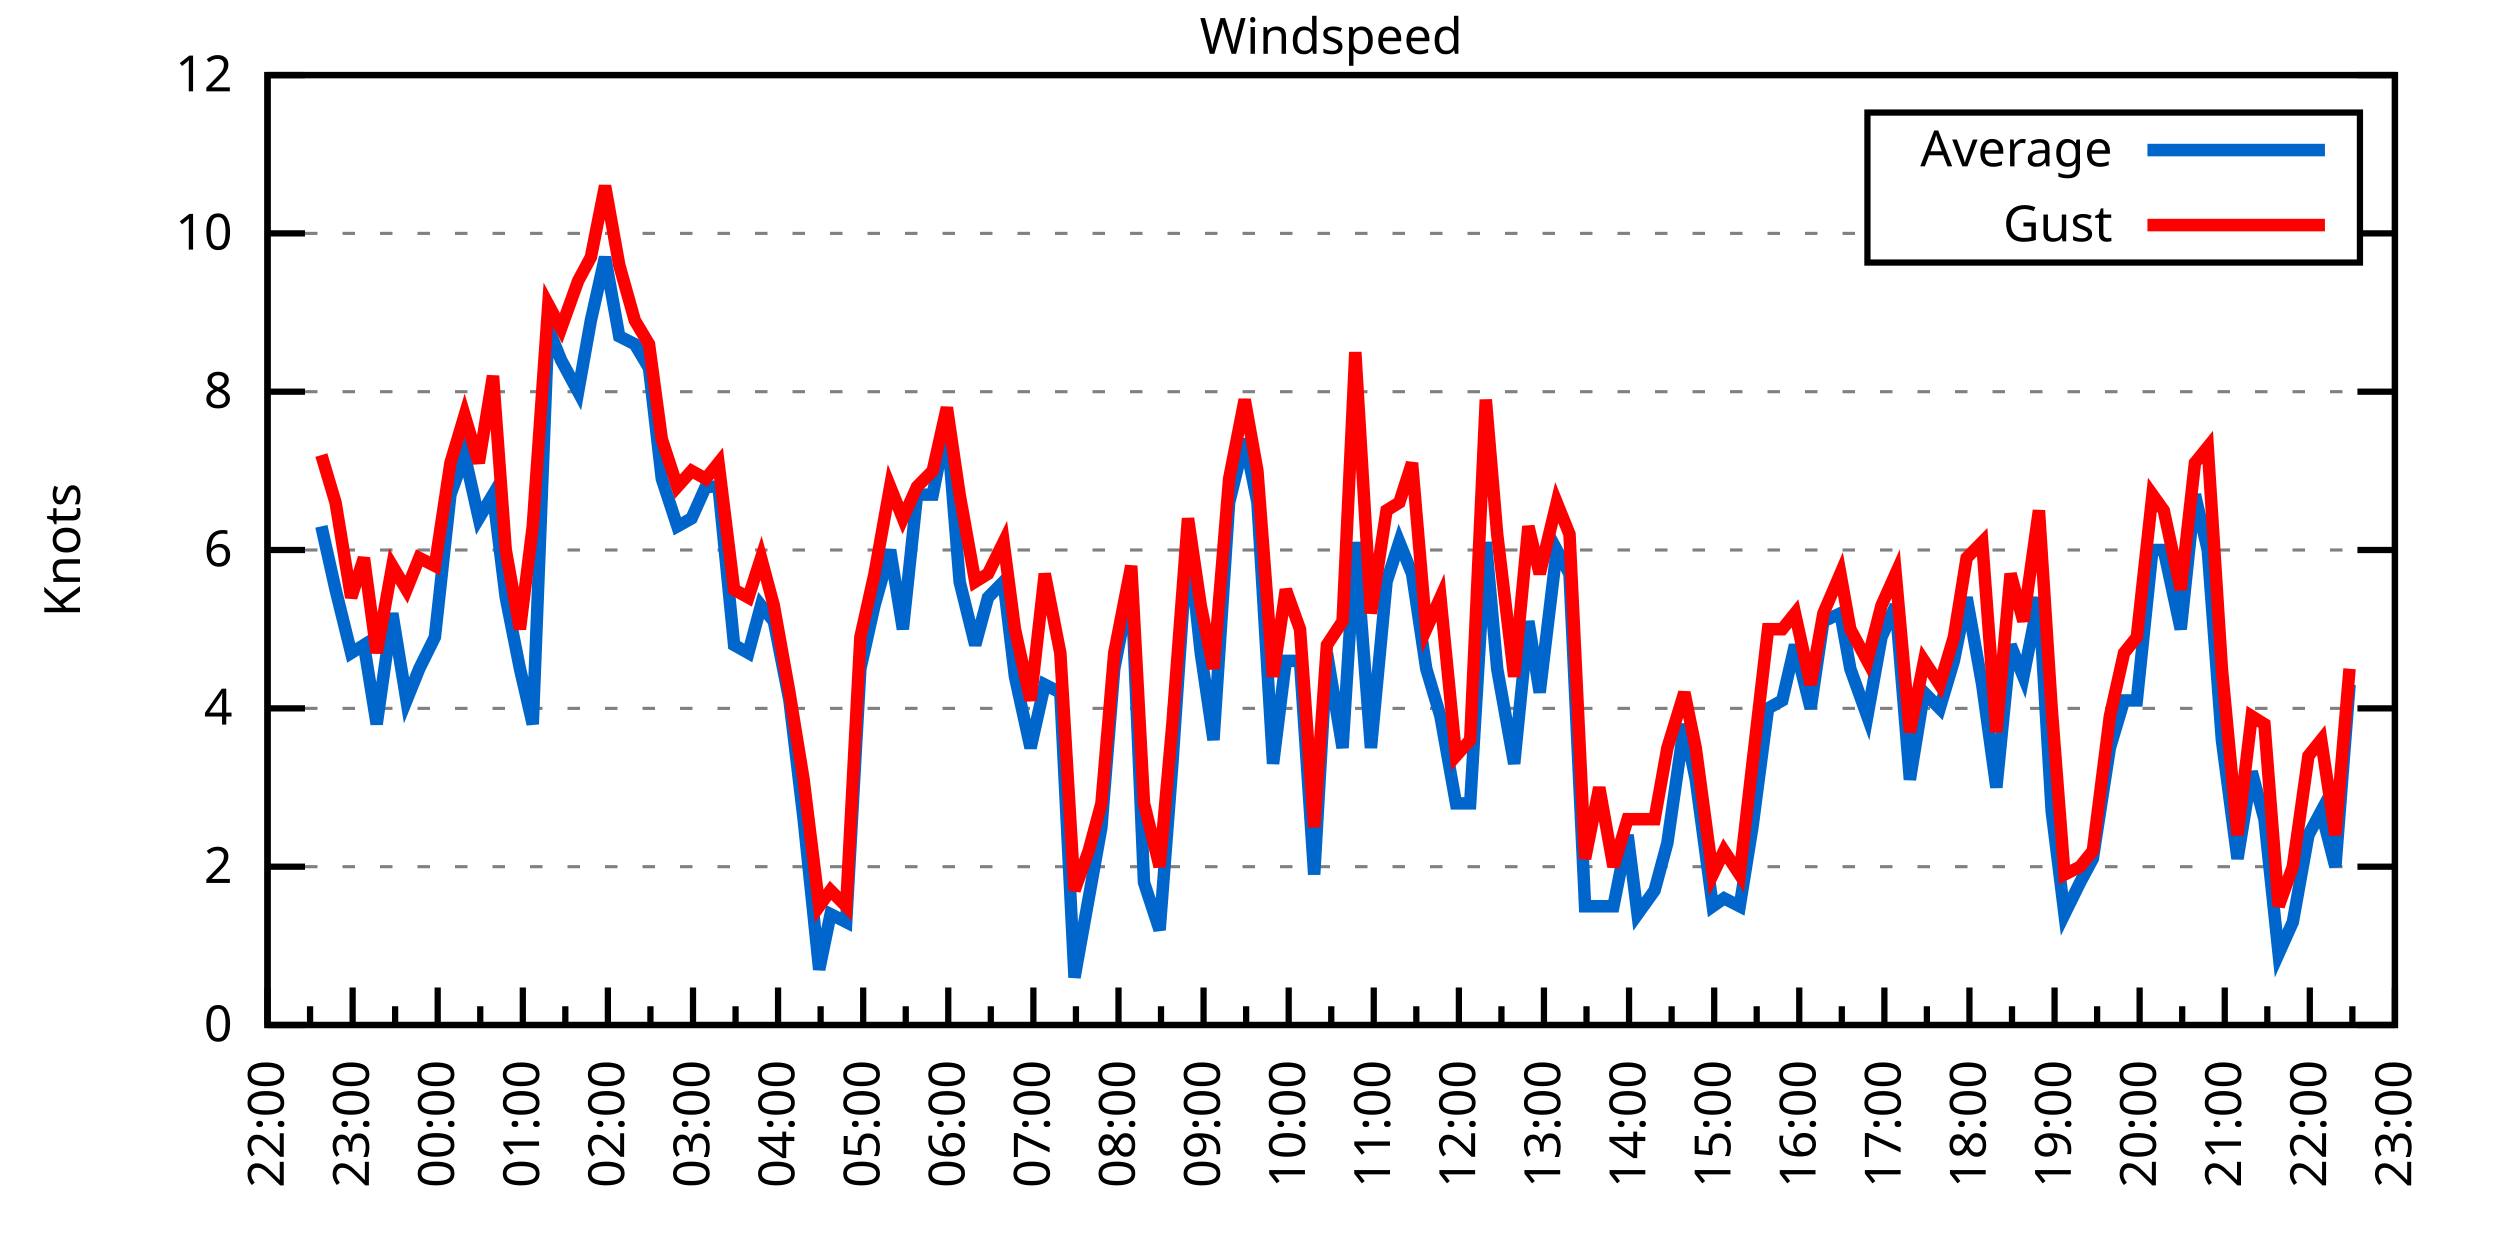
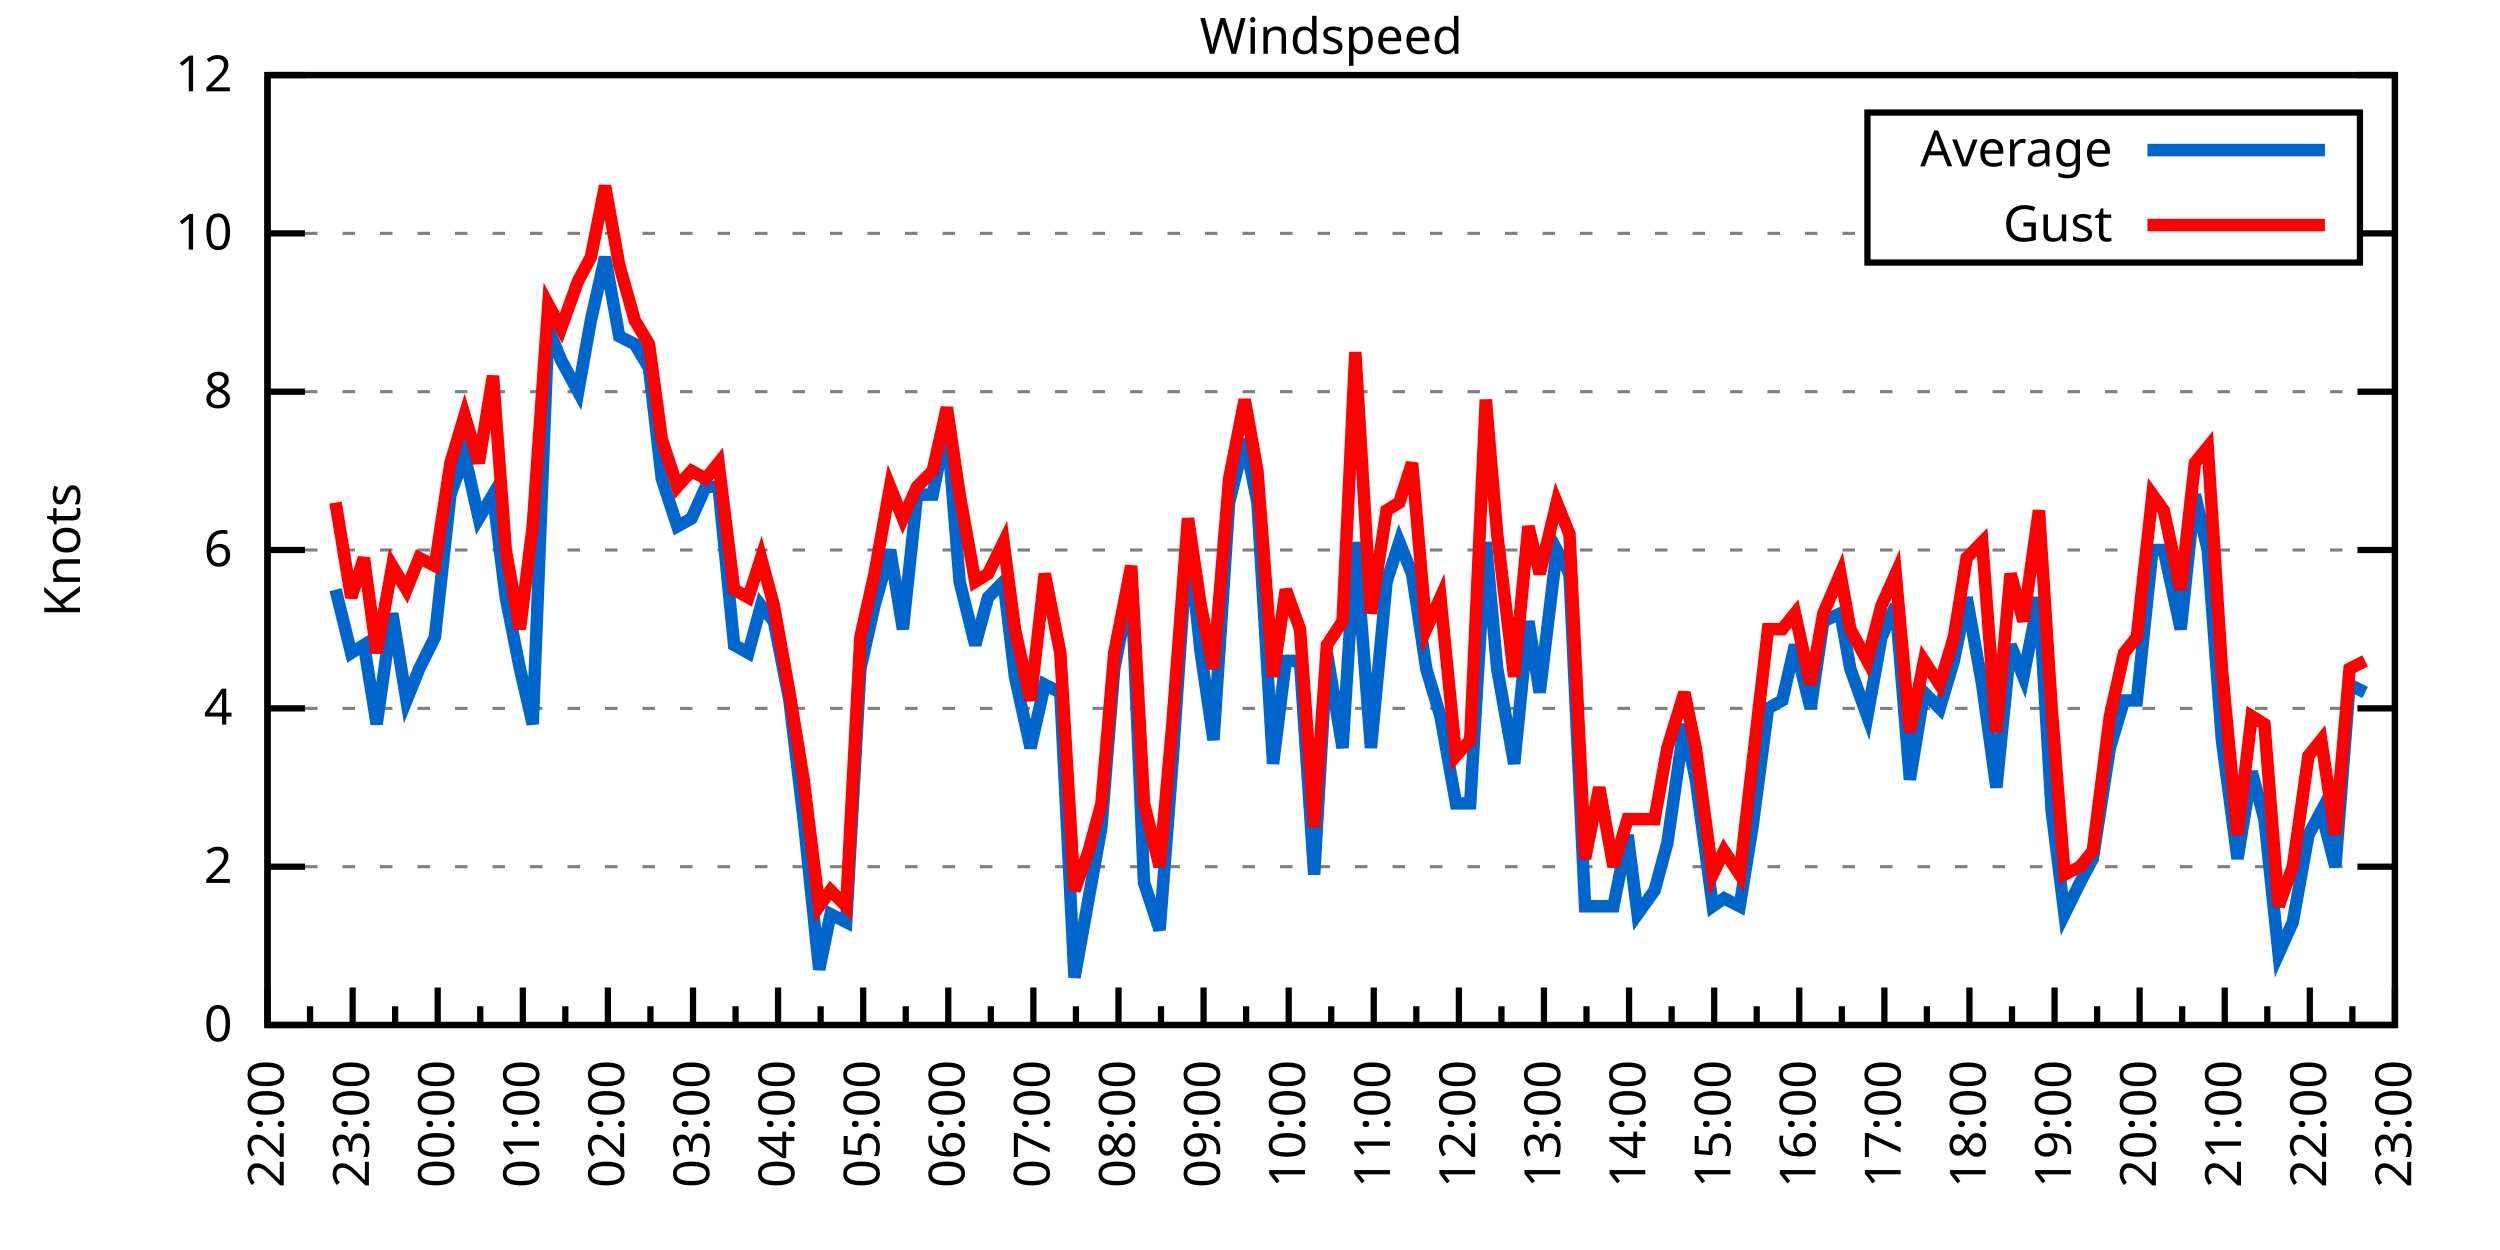
<svg xmlns="http://www.w3.org/2000/svg" xmlns:xlink="http://www.w3.org/1999/xlink" width="400" height="200" viewBox="0 0 400 200">
  <g id="gnuplot_canvas">
    <rect x="0" y="0" width="400" height="200" fill="none" />
    <defs>
      <circle id="gpDot" r="0.5" stroke-width="0.5" stroke="currentColor" />
      <path id="gpPt0" stroke-width="0.333" stroke="currentColor" d="M-1,0 h2 M0,-1 v2" />
      <path id="gpPt1" stroke-width="0.333" stroke="currentColor" d="M-1,-1 L1,1 M1,-1 L-1,1" />
      <path id="gpPt2" stroke-width="0.333" stroke="currentColor" d="M-1,0 L1,0 M0,-1 L0,1 M-1,-1 L1,1 M-1,1 L1,-1" />
      <rect id="gpPt3" stroke-width="0.333" stroke="currentColor" x="-1" y="-1" width="2" height="2" />
      <rect id="gpPt4" stroke-width="0.333" stroke="currentColor" fill="currentColor" x="-1" y="-1" width="2" height="2" />
      <circle id="gpPt5" stroke-width="0.333" stroke="currentColor" cx="0" cy="0" r="1" />
      <use xlink:href="#gpPt5" id="gpPt6" fill="currentColor" stroke="none" />
      <path id="gpPt7" stroke-width="0.333" stroke="currentColor" d="M0,-1.33 L-1.33,0.67 L1.33,0.67 z" />
      <use xlink:href="#gpPt7" id="gpPt8" fill="currentColor" stroke="none" />
      <use xlink:href="#gpPt7" id="gpPt9" stroke="currentColor" transform="rotate(180)" />
      <use xlink:href="#gpPt9" id="gpPt10" fill="currentColor" stroke="none" />
      <use xlink:href="#gpPt3" id="gpPt11" stroke="currentColor" transform="rotate(45)" />
      <use xlink:href="#gpPt11" id="gpPt12" fill="currentColor" stroke="none" />
      <path id="gpPt13" stroke-width="0.333" stroke="currentColor" d="M0,1.330 L1.265,0.411 L0.782,-1.067 L-0.782,-1.076 L-1.265,0.411 z" />
      <use xlink:href="#gpPt13" id="gpPt14" fill="currentColor" stroke="none" />
      <filter id="textbox" filterUnits="objectBoundingBox" x="0" y="0" height="1" width="1">
        <feFlood flood-color="white" flood-opacity="1" result="bgnd" />
        <feComposite in="SourceGraphic" in2="bgnd" operator="atop" />
      </filter>
      <filter id="greybox" filterUnits="objectBoundingBox" x="0" y="0" height="1" width="1">
        <feFlood flood-color="lightgrey" flood-opacity="1" result="grey" />
        <feComposite in="SourceGraphic" in2="grey" operator="atop" />
      </filter>
    </defs>
    <g fill="none" color="white" stroke="currentColor" stroke-width="1.00" stroke-linecap="butt" stroke-linejoin="miter">
</g>
    <g fill="none" color="black" stroke="currentColor" stroke-width="1.00" stroke-linecap="butt" stroke-linejoin="miter">
      <g stroke="none" shape-rendering="crispEdges">
        <polygon fill="rgb(255, 255, 255)" points="42.80,164.00 383.18,164.00 383.18,12.02 42.80,12.02 " />
      </g>
    </g>
    <g fill="none" color="black" stroke="currentColor" stroke-width="1.00" stroke-linecap="butt" stroke-linejoin="miter">
</g>
    <g fill="none" color="black" stroke="black" stroke-width="0.50" stroke-linecap="butt" stroke-linejoin="miter">
</g>
    <g fill="none" color="gray" stroke="currentColor" stroke-width="0.50" stroke-linecap="butt" stroke-linejoin="miter">
      <path stroke="gray" stroke-dasharray="2,4" class="gridline" d="M42.80,164.00 L383.19,164.00  " />
    </g>
    <g fill="none" color="gray" stroke="gray" stroke-width="1.00" stroke-linecap="butt" stroke-linejoin="miter">
</g>
    <g fill="none" color="black" stroke="currentColor" stroke-width="1.00" stroke-linecap="butt" stroke-linejoin="miter">
      <path stroke="black" d="M42.80,164.00 L48.80,164.00 M383.19,164.00 L377.19,164.00  " />
      <g transform="translate(37.20,166.60)" stroke="none" fill="black" font-family="Sans" font-size="8.00" text-anchor="end">
        <text>
          <tspan font-family="Sans"> 0</tspan>
        </text>
      </g>
    </g>
    <g fill="none" color="black" stroke="currentColor" stroke-width="1.00" stroke-linecap="butt" stroke-linejoin="miter">
</g>
    <g fill="none" color="black" stroke="black" stroke-width="0.50" stroke-linecap="butt" stroke-linejoin="miter">
</g>
    <g fill="none" color="gray" stroke="currentColor" stroke-width="0.50" stroke-linecap="butt" stroke-linejoin="miter">
      <path stroke="gray" stroke-dasharray="2,4" class="gridline" d="M42.80,138.67 L383.19,138.67  " />
    </g>
    <g fill="none" color="gray" stroke="gray" stroke-width="1.00" stroke-linecap="butt" stroke-linejoin="miter">
</g>
    <g fill="none" color="black" stroke="currentColor" stroke-width="1.00" stroke-linecap="butt" stroke-linejoin="miter">
      <path stroke="black" d="M42.80,138.67 L48.80,138.67 M383.19,138.67 L377.19,138.67  " />
      <g transform="translate(37.20,141.27)" stroke="none" fill="black" font-family="Sans" font-size="8.00" text-anchor="end">
        <text>
          <tspan font-family="Sans"> 2</tspan>
        </text>
      </g>
    </g>
    <g fill="none" color="black" stroke="currentColor" stroke-width="1.00" stroke-linecap="butt" stroke-linejoin="miter">
</g>
    <g fill="none" color="black" stroke="black" stroke-width="0.50" stroke-linecap="butt" stroke-linejoin="miter">
</g>
    <g fill="none" color="gray" stroke="currentColor" stroke-width="0.50" stroke-linecap="butt" stroke-linejoin="miter">
      <path stroke="gray" stroke-dasharray="2,4" class="gridline" d="M42.80,113.34 L383.19,113.34  " />
    </g>
    <g fill="none" color="gray" stroke="gray" stroke-width="1.00" stroke-linecap="butt" stroke-linejoin="miter">
</g>
    <g fill="none" color="black" stroke="currentColor" stroke-width="1.00" stroke-linecap="butt" stroke-linejoin="miter">
      <path stroke="black" d="M42.80,113.34 L48.80,113.34 M383.19,113.34 L377.19,113.34  " />
      <g transform="translate(37.20,115.94)" stroke="none" fill="black" font-family="Sans" font-size="8.00" text-anchor="end">
        <text>
          <tspan font-family="Sans"> 4</tspan>
        </text>
      </g>
    </g>
    <g fill="none" color="black" stroke="currentColor" stroke-width="1.00" stroke-linecap="butt" stroke-linejoin="miter">
</g>
    <g fill="none" color="black" stroke="black" stroke-width="0.50" stroke-linecap="butt" stroke-linejoin="miter">
</g>
    <g fill="none" color="gray" stroke="currentColor" stroke-width="0.50" stroke-linecap="butt" stroke-linejoin="miter">
      <path stroke="gray" stroke-dasharray="2,4" class="gridline" d="M42.80,88.00 L383.19,88.00  " />
    </g>
    <g fill="none" color="gray" stroke="gray" stroke-width="1.00" stroke-linecap="butt" stroke-linejoin="miter">
</g>
    <g fill="none" color="black" stroke="currentColor" stroke-width="1.00" stroke-linecap="butt" stroke-linejoin="miter">
      <path stroke="black" d="M42.80,88.00 L48.80,88.00 M383.19,88.00 L377.19,88.00  " />
      <g transform="translate(37.20,90.60)" stroke="none" fill="black" font-family="Sans" font-size="8.00" text-anchor="end">
        <text>
          <tspan font-family="Sans"> 6</tspan>
        </text>
      </g>
    </g>
    <g fill="none" color="black" stroke="currentColor" stroke-width="1.00" stroke-linecap="butt" stroke-linejoin="miter">
</g>
    <g fill="none" color="black" stroke="black" stroke-width="0.50" stroke-linecap="butt" stroke-linejoin="miter">
</g>
    <g fill="none" color="gray" stroke="currentColor" stroke-width="0.50" stroke-linecap="butt" stroke-linejoin="miter">
      <path stroke="gray" stroke-dasharray="2,4" class="gridline" d="M42.80,62.67 L383.19,62.67  " />
    </g>
    <g fill="none" color="gray" stroke="gray" stroke-width="1.00" stroke-linecap="butt" stroke-linejoin="miter">
</g>
    <g fill="none" color="black" stroke="currentColor" stroke-width="1.00" stroke-linecap="butt" stroke-linejoin="miter">
      <path stroke="black" d="M42.80,62.67 L48.80,62.67 M383.19,62.67 L377.19,62.67  " />
      <g transform="translate(37.20,65.27)" stroke="none" fill="black" font-family="Sans" font-size="8.00" text-anchor="end">
        <text>
          <tspan font-family="Sans"> 8</tspan>
        </text>
      </g>
    </g>
    <g fill="none" color="black" stroke="currentColor" stroke-width="1.00" stroke-linecap="butt" stroke-linejoin="miter">
</g>
    <g fill="none" color="black" stroke="black" stroke-width="0.50" stroke-linecap="butt" stroke-linejoin="miter">
</g>
    <g fill="none" color="gray" stroke="currentColor" stroke-width="0.50" stroke-linecap="butt" stroke-linejoin="miter">
      <path stroke="gray" stroke-dasharray="2,4" class="gridline" d="M42.80,37.34 L298.79,37.34 M377.59,37.34 L383.19,37.34  " />
    </g>
    <g fill="none" color="gray" stroke="gray" stroke-width="1.00" stroke-linecap="butt" stroke-linejoin="miter">
</g>
    <g fill="none" color="black" stroke="currentColor" stroke-width="1.00" stroke-linecap="butt" stroke-linejoin="miter">
      <path stroke="black" d="M42.80,37.34 L48.80,37.34 M383.19,37.34 L377.19,37.34  " />
      <g transform="translate(37.20,39.94)" stroke="none" fill="black" font-family="Sans" font-size="8.00" text-anchor="end">
        <text>
          <tspan font-family="Sans"> 10</tspan>
        </text>
      </g>
    </g>
    <g fill="none" color="black" stroke="currentColor" stroke-width="1.00" stroke-linecap="butt" stroke-linejoin="miter">
</g>
    <g fill="none" color="black" stroke="black" stroke-width="0.50" stroke-linecap="butt" stroke-linejoin="miter">
</g>
    <g fill="none" color="gray" stroke="currentColor" stroke-width="0.50" stroke-linecap="butt" stroke-linejoin="miter">
      <path stroke="gray" stroke-dasharray="2,4" class="gridline" d="M42.80,12.01 L383.19,12.01  " />
    </g>
    <g fill="none" color="gray" stroke="gray" stroke-width="1.00" stroke-linecap="butt" stroke-linejoin="miter">
</g>
    <g fill="none" color="black" stroke="currentColor" stroke-width="1.00" stroke-linecap="butt" stroke-linejoin="miter">
      <path stroke="black" d="M42.80,12.01 L48.80,12.01 M383.19,12.01 L377.19,12.01  " />
      <g transform="translate(37.20,14.61)" stroke="none" fill="black" font-family="Sans" font-size="8.00" text-anchor="end">
        <text>
          <tspan font-family="Sans"> 12</tspan>
        </text>
      </g>
    </g>
    <g fill="none" color="black" stroke="currentColor" stroke-width="1.00" stroke-linecap="butt" stroke-linejoin="miter">
      <path stroke="black" d="M42.80,164.00 L42.80,158.00  " />
      <g transform="translate(45.40,169.60) rotate(270)" stroke="none" fill="black" font-family="Sans" font-size="8.00" text-anchor="end">
        <text>
          <tspan font-family="Sans">22:00</tspan>
        </text>
      </g>
    </g>
    <g fill="none" color="black" stroke="currentColor" stroke-width="1.00" stroke-linecap="butt" stroke-linejoin="miter">
      <path stroke="black" d="M49.61,164.00 L49.61,161.00 M56.42,164.00 L56.42,158.00  " />
      <g transform="translate(59.02,169.60) rotate(270)" stroke="none" fill="black" font-family="Sans" font-size="8.00" text-anchor="end">
        <text>
          <tspan font-family="Sans">23:00</tspan>
        </text>
      </g>
    </g>
    <g fill="none" color="black" stroke="currentColor" stroke-width="1.00" stroke-linecap="butt" stroke-linejoin="miter">
      <path stroke="black" d="M63.22,164.00 L63.22,161.00 M70.03,164.00 L70.03,158.00  " />
      <g transform="translate(72.63,169.60) rotate(270)" stroke="none" fill="black" font-family="Sans" font-size="8.00" text-anchor="end">
        <text>
          <tspan font-family="Sans">00:00</tspan>
        </text>
      </g>
    </g>
    <g fill="none" color="black" stroke="currentColor" stroke-width="1.00" stroke-linecap="butt" stroke-linejoin="miter">
      <path stroke="black" d="M76.84,164.00 L76.84,161.00 M83.65,164.00 L83.65,158.00  " />
      <g transform="translate(86.25,169.60) rotate(270)" stroke="none" fill="black" font-family="Sans" font-size="8.00" text-anchor="end">
        <text>
          <tspan font-family="Sans">01:00</tspan>
        </text>
      </g>
    </g>
    <g fill="none" color="black" stroke="currentColor" stroke-width="1.00" stroke-linecap="butt" stroke-linejoin="miter">
      <path stroke="black" d="M90.45,164.00 L90.45,161.00 M97.26,164.00 L97.26,158.00  " />
      <g transform="translate(99.86,169.60) rotate(270)" stroke="none" fill="black" font-family="Sans" font-size="8.00" text-anchor="end">
        <text>
          <tspan font-family="Sans">02:00</tspan>
        </text>
      </g>
    </g>
    <g fill="none" color="black" stroke="currentColor" stroke-width="1.00" stroke-linecap="butt" stroke-linejoin="miter">
      <path stroke="black" d="M104.07,164.00 L104.07,161.00 M110.88,164.00 L110.88,158.00  " />
      <g transform="translate(113.48,169.60) rotate(270)" stroke="none" fill="black" font-family="Sans" font-size="8.00" text-anchor="end">
        <text>
          <tspan font-family="Sans">03:00</tspan>
        </text>
      </g>
    </g>
    <g fill="none" color="black" stroke="currentColor" stroke-width="1.00" stroke-linecap="butt" stroke-linejoin="miter">
      <path stroke="black" d="M117.69,164.00 L117.69,161.00 M124.49,164.00 L124.49,158.00  " />
      <g transform="translate(127.09,169.60) rotate(270)" stroke="none" fill="black" font-family="Sans" font-size="8.00" text-anchor="end">
        <text>
          <tspan font-family="Sans">04:00</tspan>
        </text>
      </g>
    </g>
    <g fill="none" color="black" stroke="currentColor" stroke-width="1.00" stroke-linecap="butt" stroke-linejoin="miter">
      <path stroke="black" d="M131.30,164.00 L131.30,161.00 M138.11,164.00 L138.11,158.00  " />
      <g transform="translate(140.71,169.60) rotate(270)" stroke="none" fill="black" font-family="Sans" font-size="8.00" text-anchor="end">
        <text>
          <tspan font-family="Sans">05:00</tspan>
        </text>
      </g>
    </g>
    <g fill="none" color="black" stroke="currentColor" stroke-width="1.00" stroke-linecap="butt" stroke-linejoin="miter">
      <path stroke="black" d="M144.92,164.00 L144.92,161.00 M151.72,164.00 L151.72,158.00  " />
      <g transform="translate(154.32,169.60) rotate(270)" stroke="none" fill="black" font-family="Sans" font-size="8.00" text-anchor="end">
        <text>
          <tspan font-family="Sans">06:00</tspan>
        </text>
      </g>
    </g>
    <g fill="none" color="black" stroke="currentColor" stroke-width="1.00" stroke-linecap="butt" stroke-linejoin="miter">
      <path stroke="black" d="M158.53,164.00 L158.53,161.00 M165.34,164.00 L165.34,158.00  " />
      <g transform="translate(167.94,169.60) rotate(270)" stroke="none" fill="black" font-family="Sans" font-size="8.00" text-anchor="end">
        <text>
          <tspan font-family="Sans">07:00</tspan>
        </text>
      </g>
    </g>
    <g fill="none" color="black" stroke="currentColor" stroke-width="1.00" stroke-linecap="butt" stroke-linejoin="miter">
      <path stroke="black" d="M172.15,164.00 L172.15,161.00 M178.96,164.00 L178.96,158.00  " />
      <g transform="translate(181.56,169.60) rotate(270)" stroke="none" fill="black" font-family="Sans" font-size="8.00" text-anchor="end">
        <text>
          <tspan font-family="Sans">08:00</tspan>
        </text>
      </g>
    </g>
    <g fill="none" color="black" stroke="currentColor" stroke-width="1.00" stroke-linecap="butt" stroke-linejoin="miter">
      <path stroke="black" d="M185.76,164.00 L185.76,161.00 M192.57,164.00 L192.57,158.00  " />
      <g transform="translate(195.17,169.60) rotate(270)" stroke="none" fill="black" font-family="Sans" font-size="8.00" text-anchor="end">
        <text>
          <tspan font-family="Sans">09:00</tspan>
        </text>
      </g>
    </g>
    <g fill="none" color="black" stroke="currentColor" stroke-width="1.00" stroke-linecap="butt" stroke-linejoin="miter">
      <path stroke="black" d="M199.38,164.00 L199.38,161.00 M206.19,164.00 L206.19,158.00  " />
      <g transform="translate(208.79,169.60) rotate(270)" stroke="none" fill="black" font-family="Sans" font-size="8.00" text-anchor="end">
        <text>
          <tspan font-family="Sans">10:00</tspan>
        </text>
      </g>
    </g>
    <g fill="none" color="black" stroke="currentColor" stroke-width="1.00" stroke-linecap="butt" stroke-linejoin="miter">
      <path stroke="black" d="M213.00,164.00 L213.00,161.00 M219.80,164.00 L219.80,158.00  " />
      <g transform="translate(222.40,169.60) rotate(270)" stroke="none" fill="black" font-family="Sans" font-size="8.00" text-anchor="end">
        <text>
          <tspan font-family="Sans">11:00</tspan>
        </text>
      </g>
    </g>
    <g fill="none" color="black" stroke="currentColor" stroke-width="1.00" stroke-linecap="butt" stroke-linejoin="miter">
      <path stroke="black" d="M226.61,164.00 L226.61,161.00 M233.42,164.00 L233.42,158.00  " />
      <g transform="translate(236.02,169.60) rotate(270)" stroke="none" fill="black" font-family="Sans" font-size="8.00" text-anchor="end">
        <text>
          <tspan font-family="Sans">12:00</tspan>
        </text>
      </g>
    </g>
    <g fill="none" color="black" stroke="currentColor" stroke-width="1.00" stroke-linecap="butt" stroke-linejoin="miter">
      <path stroke="black" d="M240.23,164.00 L240.23,161.00 M247.03,164.00 L247.03,158.00  " />
      <g transform="translate(249.63,169.60) rotate(270)" stroke="none" fill="black" font-family="Sans" font-size="8.00" text-anchor="end">
        <text>
          <tspan font-family="Sans">13:00</tspan>
        </text>
      </g>
    </g>
    <g fill="none" color="black" stroke="currentColor" stroke-width="1.00" stroke-linecap="butt" stroke-linejoin="miter">
      <path stroke="black" d="M253.84,164.00 L253.84,161.00 M260.65,164.00 L260.65,158.00  " />
      <g transform="translate(263.25,169.60) rotate(270)" stroke="none" fill="black" font-family="Sans" font-size="8.00" text-anchor="end">
        <text>
          <tspan font-family="Sans">14:00</tspan>
        </text>
      </g>
    </g>
    <g fill="none" color="black" stroke="currentColor" stroke-width="1.00" stroke-linecap="butt" stroke-linejoin="miter">
      <path stroke="black" d="M267.46,164.00 L267.46,161.00 M274.27,164.00 L274.27,158.00  " />
      <g transform="translate(276.87,169.60) rotate(270)" stroke="none" fill="black" font-family="Sans" font-size="8.00" text-anchor="end">
        <text>
          <tspan font-family="Sans">15:00</tspan>
        </text>
      </g>
    </g>
    <g fill="none" color="black" stroke="currentColor" stroke-width="1.00" stroke-linecap="butt" stroke-linejoin="miter">
      <path stroke="black" d="M281.07,164.00 L281.07,161.00 M287.88,164.00 L287.88,158.00  " />
      <g transform="translate(290.48,169.60) rotate(270)" stroke="none" fill="black" font-family="Sans" font-size="8.00" text-anchor="end">
        <text>
          <tspan font-family="Sans">16:00</tspan>
        </text>
      </g>
    </g>
    <g fill="none" color="black" stroke="currentColor" stroke-width="1.00" stroke-linecap="butt" stroke-linejoin="miter">
      <path stroke="black" d="M294.69,164.00 L294.69,161.00 M301.50,164.00 L301.50,158.00  " />
      <g transform="translate(304.10,169.60) rotate(270)" stroke="none" fill="black" font-family="Sans" font-size="8.00" text-anchor="end">
        <text>
          <tspan font-family="Sans">17:00</tspan>
        </text>
      </g>
    </g>
    <g fill="none" color="black" stroke="currentColor" stroke-width="1.00" stroke-linecap="butt" stroke-linejoin="miter">
      <path stroke="black" d="M308.30,164.00 L308.30,161.00 M315.11,164.00 L315.11,158.00  " />
      <g transform="translate(317.71,169.60) rotate(270)" stroke="none" fill="black" font-family="Sans" font-size="8.00" text-anchor="end">
        <text>
          <tspan font-family="Sans">18:00</tspan>
        </text>
      </g>
    </g>
    <g fill="none" color="black" stroke="currentColor" stroke-width="1.00" stroke-linecap="butt" stroke-linejoin="miter">
      <path stroke="black" d="M321.92,164.00 L321.92,161.00 M328.73,164.00 L328.73,158.00  " />
      <g transform="translate(331.33,169.60) rotate(270)" stroke="none" fill="black" font-family="Sans" font-size="8.00" text-anchor="end">
        <text>
          <tspan font-family="Sans">19:00</tspan>
        </text>
      </g>
    </g>
    <g fill="none" color="black" stroke="currentColor" stroke-width="1.00" stroke-linecap="butt" stroke-linejoin="miter">
      <path stroke="black" d="M335.54,164.00 L335.54,161.00 M342.34,164.00 L342.34,158.00  " />
      <g transform="translate(344.94,169.60) rotate(270)" stroke="none" fill="black" font-family="Sans" font-size="8.00" text-anchor="end">
        <text>
          <tspan font-family="Sans">20:00</tspan>
        </text>
      </g>
    </g>
    <g fill="none" color="black" stroke="currentColor" stroke-width="1.00" stroke-linecap="butt" stroke-linejoin="miter">
      <path stroke="black" d="M349.15,164.00 L349.15,161.00 M355.96,164.00 L355.96,158.00  " />
      <g transform="translate(358.56,169.60) rotate(270)" stroke="none" fill="black" font-family="Sans" font-size="8.00" text-anchor="end">
        <text>
          <tspan font-family="Sans">21:00</tspan>
        </text>
      </g>
    </g>
    <g fill="none" color="black" stroke="currentColor" stroke-width="1.00" stroke-linecap="butt" stroke-linejoin="miter">
      <path stroke="black" d="M362.77,164.00 L362.77,161.00 M369.57,164.00 L369.57,158.00  " />
      <g transform="translate(372.17,169.60) rotate(270)" stroke="none" fill="black" font-family="Sans" font-size="8.00" text-anchor="end">
        <text>
          <tspan font-family="Sans">22:00</tspan>
        </text>
      </g>
    </g>
    <g fill="none" color="black" stroke="currentColor" stroke-width="1.00" stroke-linecap="butt" stroke-linejoin="miter">
      <path stroke="black" d="M376.38,164.00 L376.38,161.00 M383.19,164.00 L383.19,158.00  " />
      <g transform="translate(385.79,169.60) rotate(270)" stroke="none" fill="black" font-family="Sans" font-size="8.00" text-anchor="end">
        <text>
          <tspan font-family="Sans">23:00</tspan>
        </text>
      </g>
    </g>
    <g fill="none" color="black" stroke="currentColor" stroke-width="1.00" stroke-linecap="butt" stroke-linejoin="miter">
</g>
    <g fill="none" color="black" stroke="currentColor" stroke-width="1.00" stroke-linecap="butt" stroke-linejoin="miter">
      <path stroke="black" d="M42.80,12.01 L42.80,164.00 L383.19,164.00 L383.19,12.01 L42.80,12.01 Z  " />
    </g>
    <g fill="none" color="black" stroke="currentColor" stroke-width="1.00" stroke-linecap="butt" stroke-linejoin="miter">
      <g transform="translate(12.80,88.01) rotate(270)" stroke="none" fill="black" font-family="Sans" font-size="8.00" text-anchor="middle">
        <text>
          <tspan font-family="Sans">Knots</tspan>
        </text>
      </g>
    </g>
    <g fill="none" color="black" stroke="currentColor" stroke-width="1.00" stroke-linecap="butt" stroke-linejoin="miter">
</g>
    <g fill="none" color="black" stroke="currentColor" stroke-width="1.00" stroke-linecap="butt" stroke-linejoin="miter">
      <path stroke="black" d="M298.79,42.01 L298.79,18.01 L377.59,18.01 L377.59,42.01 L298.79,42.01 Z  " />
    </g>
    <g id="Windspeed_plot_1">
      <g fill="none" color="white" stroke="black" stroke-width="2.00" stroke-linecap="butt" stroke-linejoin="miter">
</g>
      <g fill="none" color="black" stroke="currentColor" stroke-width="2.00" stroke-linecap="butt" stroke-linejoin="miter">
        <g transform="translate(337.99,26.61)" stroke="none" fill="black" font-family="Sans" font-size="8.00" text-anchor="end">
          <text>
            <tspan font-family="Sans">Average</tspan>
          </text>
        </g>
      </g>
      <g fill="none" color="black" stroke="currentColor" stroke-width="2.00" stroke-linecap="butt" stroke-linejoin="miter">
-         <path stroke="rgb(  0, 102, 204)" d="M343.59,24.01 L371.99,24.01 M51.42,84.21 L53.69,94.34 L56.19,104.47 L58.23,103.20 L60.27,115.87 L62.77,98.14   L65.04,112.07 L67.08,107.00 L69.58,101.94 L72.07,79.14 L74.34,72.81 L76.61,82.94 L78.88,79.14 L80.92,95.60   L83.19,107.00 L85.24,115.87 L87.73,52.54 L89.77,57.61 L92.50,62.67 L94.54,51.27 L96.81,41.14 L99.08,53.81   L101.57,55.07 L103.84,58.87 L105.89,76.61 L108.38,84.21 L110.65,82.94 L112.92,77.87 L114.96,77.87 L117.46,103.20   L119.73,104.47 L121.77,96.87 L123.81,99.40 L126.31,112.07 L128.58,131.07 L131.07,155.13 L132.89,146.27 L135.39,147.53   L137.66,107.00 L139.92,96.87 L142.42,88.00 L144.46,100.67 L146.73,79.14 L149.23,79.14 L151.50,67.74 L153.54,93.07   L156.04,103.20 L158.08,95.60 L160.57,93.07 L162.39,108.27 L164.89,119.67 L167.16,109.54 L169.65,110.80 L171.92,156.40   L174.19,143.73 L176.23,132.34 L178.28,107.00 L181.00,93.07 L183.04,141.20 L185.54,148.80 L187.58,122.20 L190.08,85.47   L192.12,104.47 L194.16,118.40 L196.66,80.41 L199.15,70.27 L201.19,80.41 L203.69,122.20 L205.73,105.74 L208.00,105.74   L210.27,139.93 L212.31,104.47 L214.81,119.67 L216.85,86.74 L219.35,119.67 L221.85,93.07 L223.89,86.74 L225.93,91.80   L228.20,107.00 L230.47,114.60 L232.96,128.54 L235.23,128.54 L237.73,86.74 L239.55,107.00 L242.27,122.20 L244.54,99.40   L246.35,110.80 L249.08,88.00 L251.12,91.80 L253.61,145.00 L255.88,145.00 L258.15,145.00 L260.42,133.60 L262.01,146.27   L264.73,142.47 L266.78,134.87 L269.50,115.87 L271.32,124.74 L274.04,145.00 L275.85,143.73 L278.35,145.00 L280.39,132.34   L282.89,113.34 L285.16,112.07 L287.20,103.20 L289.70,113.34 L291.74,99.40 L294.46,98.14 L296.05,107.00 L298.77,114.60   L301.04,101.94 L303.31,96.87 L305.58,124.74 L307.85,110.80 L310.35,113.34 L312.62,105.74 L314.66,95.60 L317.15,109.54   L319.42,126.00 L321.69,103.20 L323.74,108.27 L326.23,95.60 L328.27,129.80 L330.32,146.27 L332.81,141.20 L334.85,137.40   L337.58,119.67 L339.85,112.07 L341.89,112.07 L344.39,88.00 L346.20,88.00 L348.92,100.67 L351.19,79.14 L353.24,88.00   L355.50,118.40 L358.00,137.40 L360.27,123.47 L362.31,131.07 L364.58,152.60 L366.85,147.53 L369.35,133.60 L371.39,129.80   L373.66,138.67 L375.93,109.54  " />
+         <path stroke="rgb(  0, 102, 204)" d="M343.59,24.01 L371.99,24.01 M53.69,94.34 L56.19,104.47 L58.23,103.20 L60.27,115.87 L62.77,98.14 L65.04,112.07   L67.08,107.00 L69.58,101.94 L72.07,79.14 L74.34,72.81 L76.61,82.94 L78.88,79.14 L80.92,95.60 L83.19,107.00   L85.24,115.87 L87.73,52.54 L89.77,57.61 L92.50,62.67 L94.54,51.27 L96.81,41.14 L99.08,53.81 L101.57,55.07   L103.84,58.87 L105.89,76.61 L108.38,84.21 L110.65,82.94 L112.92,77.87 L114.96,77.87 L117.46,103.20 L119.73,104.47   L121.77,96.87 L123.81,99.40 L126.31,112.07 L128.58,131.07 L131.07,155.13 L132.89,146.27 L135.39,147.53 L137.66,107.00   L139.92,96.87 L142.42,88.00 L144.46,100.67 L146.73,79.14 L149.23,79.14 L151.50,67.74 L153.54,93.07 L156.04,103.20   L158.08,95.60 L160.57,93.07 L162.39,108.27 L164.89,119.67 L167.16,109.54 L169.65,110.80 L171.92,156.40 L174.19,143.73   L176.23,132.34 L178.28,107.00 L181.00,93.07 L183.04,141.20 L185.54,148.80 L187.58,122.20 L190.08,85.47 L192.12,104.47   L194.16,118.40 L196.66,80.41 L199.15,70.27 L201.19,80.41 L203.69,122.20 L205.73,105.74 L208.00,105.74 L210.27,139.93   L212.31,104.47 L214.81,119.67 L216.85,86.74 L219.35,119.67 L221.85,93.07 L223.89,86.74 L225.93,91.80 L228.20,107.00   L230.47,114.60 L232.96,128.54 L235.23,128.54 L237.73,86.74 L239.55,107.00 L242.27,122.20 L244.54,99.40 L246.35,110.80   L249.08,88.00 L251.12,91.80 L253.61,145.00 L255.88,145.00 L258.15,145.00 L260.42,133.60 L262.01,146.27 L264.73,142.47   L266.78,134.87 L269.50,115.87 L271.32,124.74 L274.04,145.00 L275.85,143.73 L278.35,145.00 L280.39,132.34 L282.89,113.34   L285.16,112.07 L287.20,103.20 L289.70,113.34 L291.74,99.40 L294.46,98.14 L296.05,107.00 L298.77,114.60 L301.04,101.94   L303.31,96.87 L305.58,124.74 L307.85,110.80 L310.35,113.34 L312.62,105.74 L314.66,95.60 L317.15,109.54 L319.42,126.00   L321.69,103.20 L323.74,108.27 L326.23,95.60 L328.27,129.80 L330.32,146.27 L332.81,141.20 L334.85,137.40 L337.58,119.67   L339.85,112.07 L341.89,112.07 L344.39,88.00 L346.20,88.00 L348.92,100.67 L351.19,79.14 L353.24,88.00 L355.50,118.40   L358.00,137.40 L360.27,123.47 L362.31,131.07 L364.58,152.60 L366.85,147.53 L369.35,133.60 L371.39,129.80 L373.66,138.67   L375.93,109.54 L378.42,110.80  " />
      </g>
    </g>
    <g id="Windspeed_plot_2">
      <g fill="none" color="black" stroke="currentColor" stroke-width="2.00" stroke-linecap="butt" stroke-linejoin="miter">
        <g transform="translate(337.99,38.61)" stroke="none" fill="black" font-family="Sans" font-size="8.00" text-anchor="end">
          <text>
            <tspan font-family="Sans">Gust</tspan>
          </text>
        </g>
      </g>
      <g fill="none" color="black" stroke="currentColor" stroke-width="2.00" stroke-linecap="butt" stroke-linejoin="miter">
-         <path stroke="rgb(255,   0,   0)" d="M343.59,36.01 L371.99,36.01 M51.42,72.81 L53.69,80.41 L56.19,95.60 L58.23,89.27 L60.27,104.47 L62.77,90.54   L65.04,94.34 L67.08,89.27 L69.58,90.54 L72.07,74.07 L74.34,66.47 L76.61,74.07 L78.88,60.14 L80.92,88.00   L83.19,100.67 L85.24,84.21 L87.73,48.74 L89.77,52.54 L92.50,44.94 L94.54,41.14 L96.81,29.74 L99.08,42.41   L101.57,51.27 L103.84,55.07 L105.89,70.27 L108.38,77.87 L110.65,75.34 L112.92,76.61 L114.96,74.07 L117.46,94.34   L119.73,95.60 L121.77,89.27 L123.81,96.87 L126.31,110.80 L128.58,124.74 L131.07,145.00 L132.89,142.47 L135.39,145.00   L137.66,101.94 L139.92,91.80 L142.42,77.87 L144.46,82.94 L146.73,77.87 L149.23,75.34 L151.50,65.21 L153.54,79.14   L156.04,93.07 L158.08,91.80 L160.57,86.74 L162.39,100.67 L164.89,112.07 L167.16,91.80 L169.65,104.47 L171.92,142.47   L174.19,136.14 L176.23,128.54 L178.28,104.47 L181.00,90.54 L183.04,128.54 L185.54,138.67 L187.58,115.87 L190.08,82.94   L192.12,96.87 L194.16,107.00 L196.66,76.61 L199.15,63.94 L201.19,75.34 L203.69,108.27 L205.73,94.34 L208.00,100.67   L210.27,132.34 L212.31,103.20 L214.81,99.40 L216.85,56.34 L219.35,98.14 L221.85,81.67 L223.89,80.41 L225.93,74.07   L228.20,100.67 L230.47,95.60 L232.96,120.94 L235.23,118.40 L237.73,63.94 L239.55,85.47 L242.27,108.27 L244.54,84.21   L246.35,91.80 L249.08,80.41 L251.12,85.47 L253.61,137.40 L255.88,126.00 L258.15,138.67 L260.42,131.07 L262.01,131.07   L264.73,131.07 L266.78,119.67 L269.50,110.80 L271.32,119.67 L274.04,139.93 L275.85,136.14 L278.35,139.93 L280.39,122.20   L282.89,100.67 L285.16,100.67 L287.20,98.14 L289.70,109.54 L291.74,98.14 L294.46,91.80 L296.05,100.67 L298.77,105.74   L301.04,96.87 L303.31,91.80 L305.58,117.14 L307.85,105.74 L310.35,109.54 L312.62,101.94 L314.66,89.27 L317.15,86.74   L319.42,117.14 L321.69,91.80 L323.74,99.40 L326.23,81.67 L328.27,113.34 L330.32,139.93 L332.81,138.67 L334.85,136.14   L337.58,114.60 L339.85,104.47 L341.89,101.94 L344.39,79.14 L346.20,81.67 L348.92,94.34 L351.19,74.07 L353.24,71.54   L355.50,107.00 L358.00,133.60 L360.27,114.60 L362.31,115.87 L364.58,145.00 L366.85,138.67 L369.35,120.94 L371.39,118.40   L373.66,133.60 L375.93,107.00  " />
+         <path stroke="rgb(255,   0,   0)" d="M343.59,36.01 L371.99,36.01 M53.69,80.41 L56.19,95.60 L58.23,89.27 L60.27,104.47 L62.77,90.54 L65.04,94.34   L67.08,89.27 L69.58,90.54 L72.07,74.07 L74.34,66.47 L76.61,74.07 L78.88,60.14 L80.92,88.00 L83.19,100.67   L85.24,84.21 L87.73,48.74 L89.77,52.54 L92.50,44.94 L94.54,41.14 L96.81,29.74 L99.08,42.41 L101.57,51.27   L103.84,55.07 L105.89,70.27 L108.38,77.87 L110.65,75.34 L112.92,76.61 L114.96,74.07 L117.46,94.34 L119.73,95.60   L121.77,89.27 L123.81,96.87 L126.31,110.80 L128.58,124.74 L131.07,145.00 L132.89,142.47 L135.39,145.00 L137.66,101.94   L139.92,91.80 L142.42,77.87 L144.46,82.94 L146.73,77.87 L149.23,75.34 L151.50,65.21 L153.54,79.14 L156.04,93.07   L158.08,91.80 L160.57,86.74 L162.39,100.67 L164.89,112.07 L167.16,91.80 L169.65,104.47 L171.92,142.47 L174.19,136.14   L176.23,128.54 L178.28,104.47 L181.00,90.54 L183.04,128.54 L185.54,138.67 L187.58,115.87 L190.08,82.94 L192.12,96.87   L194.16,107.00 L196.66,76.61 L199.15,63.94 L201.19,75.34 L203.69,108.27 L205.73,94.34 L208.00,100.67 L210.27,132.34   L212.31,103.20 L214.81,99.40 L216.85,56.34 L219.35,98.14 L221.85,81.67 L223.89,80.41 L225.93,74.07 L228.20,100.67   L230.47,95.60 L232.96,120.94 L235.23,118.40 L237.73,63.94 L239.55,85.47 L242.27,108.27 L244.54,84.21 L246.35,91.80   L249.08,80.41 L251.12,85.47 L253.61,137.40 L255.88,126.00 L258.15,138.67 L260.42,131.07 L262.01,131.07 L264.73,131.07   L266.78,119.67 L269.50,110.80 L271.32,119.67 L274.04,139.93 L275.85,136.14 L278.35,139.93 L280.39,122.20 L282.89,100.67   L285.16,100.67 L287.20,98.14 L289.70,109.54 L291.74,98.14 L294.46,91.80 L296.05,100.67 L298.77,105.74 L301.04,96.87   L303.31,91.80 L305.58,117.14 L307.85,105.74 L310.35,109.54 L312.62,101.94 L314.66,89.27 L317.15,86.74 L319.42,117.14   L321.69,91.80 L323.74,99.40 L326.23,81.67 L328.27,113.34 L330.32,139.93 L332.81,138.67 L334.85,136.14 L337.58,114.60   L339.85,104.47 L341.89,101.94 L344.39,79.14 L346.20,81.67 L348.92,94.34 L351.19,74.07 L353.24,71.54 L355.50,107.00   L358.00,133.60 L360.27,114.60 L362.31,115.87 L364.58,145.00 L366.85,138.67 L369.35,120.94 L371.39,118.40 L373.66,133.60   L375.93,107.00 L378.42,105.74  " />
      </g>
    </g>
    <g fill="none" color="black" stroke="currentColor" stroke-width="2.00" stroke-linecap="butt" stroke-linejoin="miter">
</g>
    <g fill="none" color="black" stroke="black" stroke-width="1.00" stroke-linecap="butt" stroke-linejoin="miter">
</g>
    <g fill="none" color="black" stroke="currentColor" stroke-width="1.00" stroke-linecap="butt" stroke-linejoin="miter">
      <path stroke="black" d="M42.80,12.01 L42.80,164.00 L383.19,164.00 L383.19,12.01 L42.80,12.01 Z  " />
    </g>
    <g fill="none" color="black" stroke="currentColor" stroke-width="1.00" stroke-linecap="butt" stroke-linejoin="miter">
      <g transform="translate(212.99,8.61)" stroke="none" fill="black" font-family="Sans" font-size="8.00" text-anchor="middle">
        <text>
          <tspan font-family="Sans">Windspeed</tspan>
        </text>
      </g>
    </g>
    <g fill="none" color="black" stroke="currentColor" stroke-width="1.00" stroke-linecap="butt" stroke-linejoin="miter">
</g>
  </g>
</svg>
